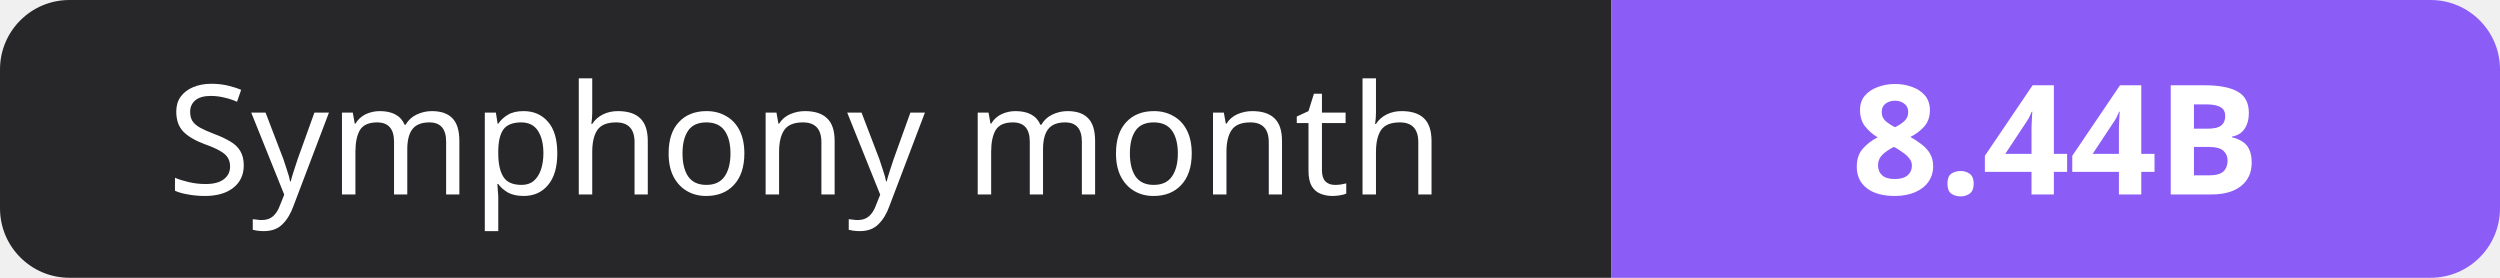
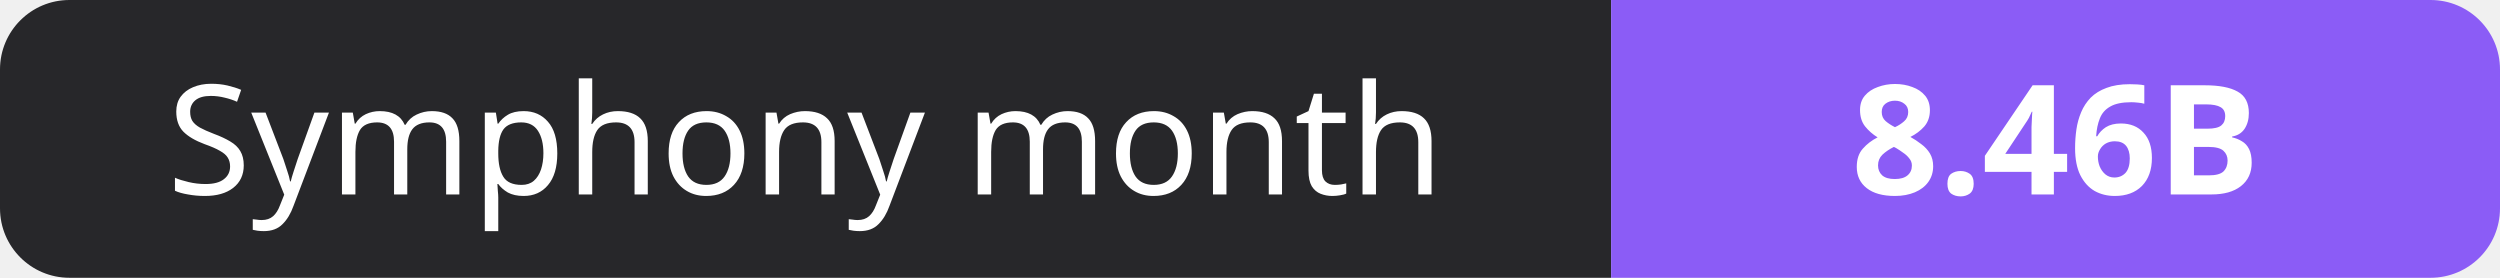
- <svg xmlns="http://www.w3.org/2000/svg" width="180" height="20" role="img" aria-label="Symphony month: 8.44B">
+ <svg xmlns="http://www.w3.org/2000/svg" width="180" height="20" role="img" aria-label="Symphony month: 8.46B">
  <clipPath id="r">
    <rect width="180" height="20" rx="5" fill="#fff" />
  </clipPath>
  <g clip-path="url(#r)">
    <rect width="116" height="20" fill="#27272a" />
    <rect x="116" width="64" height="20" fill="#8b5cf6" />
  </g>
  <g fill="#fff" text-anchor="middle" font-family="Verdana,Geneva,sans-serif" font-size="11">
    <text x="58.0" y="14">Symphony month</text>
-     <text x="148.0" y="14" font-weight="700">8.44B</text>
+     <text x="148.0" y="14" font-weight="700">8.46B</text>
  </g>
</svg>
